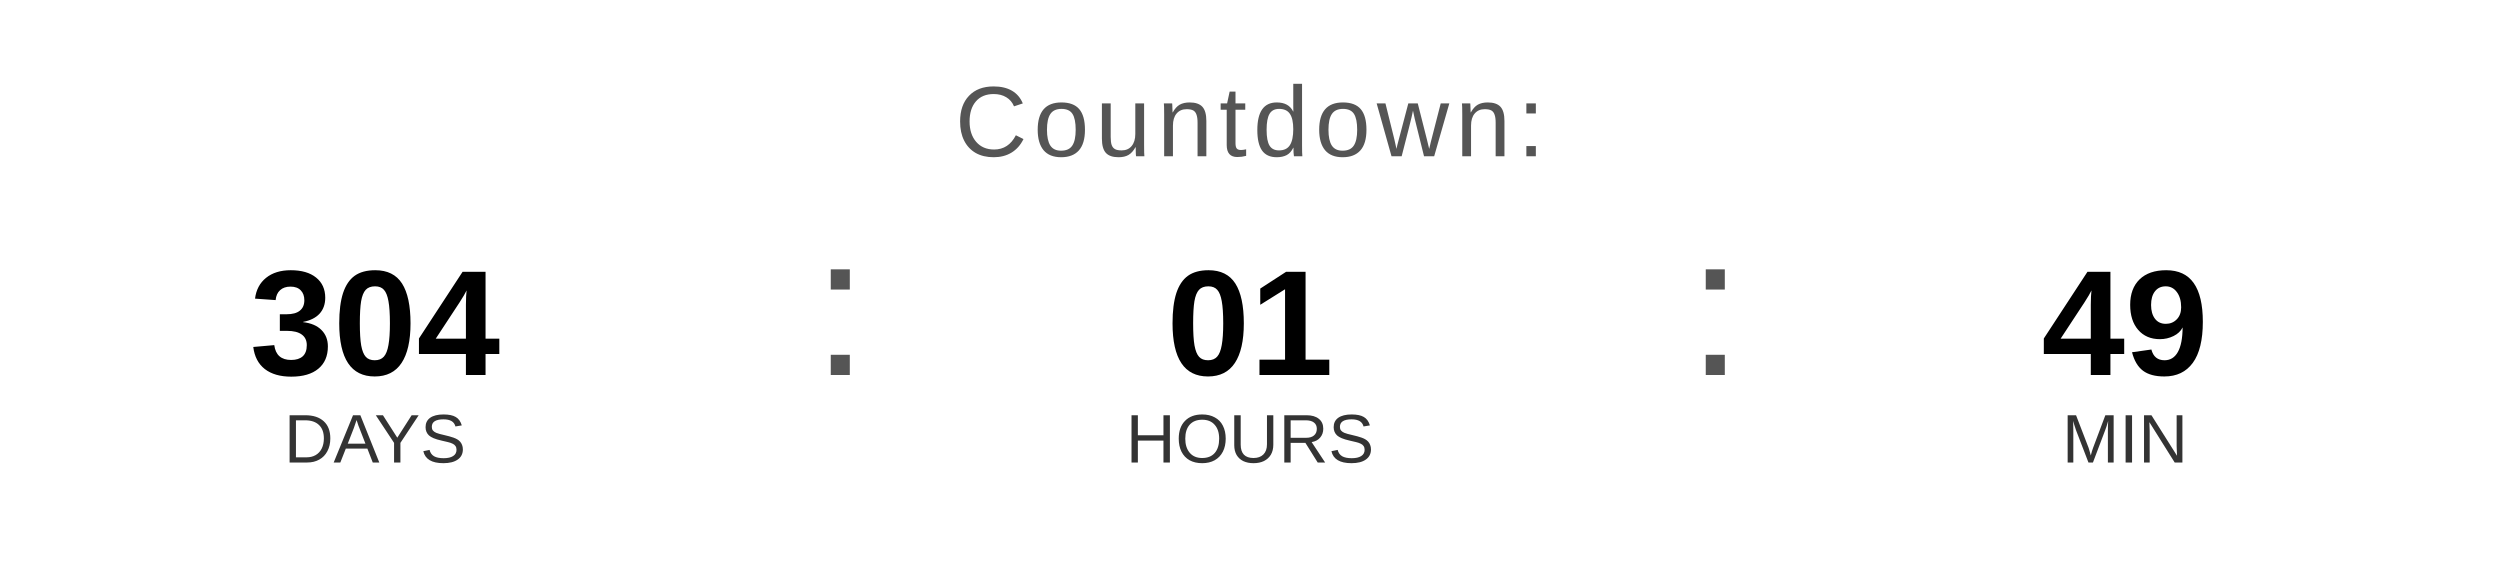
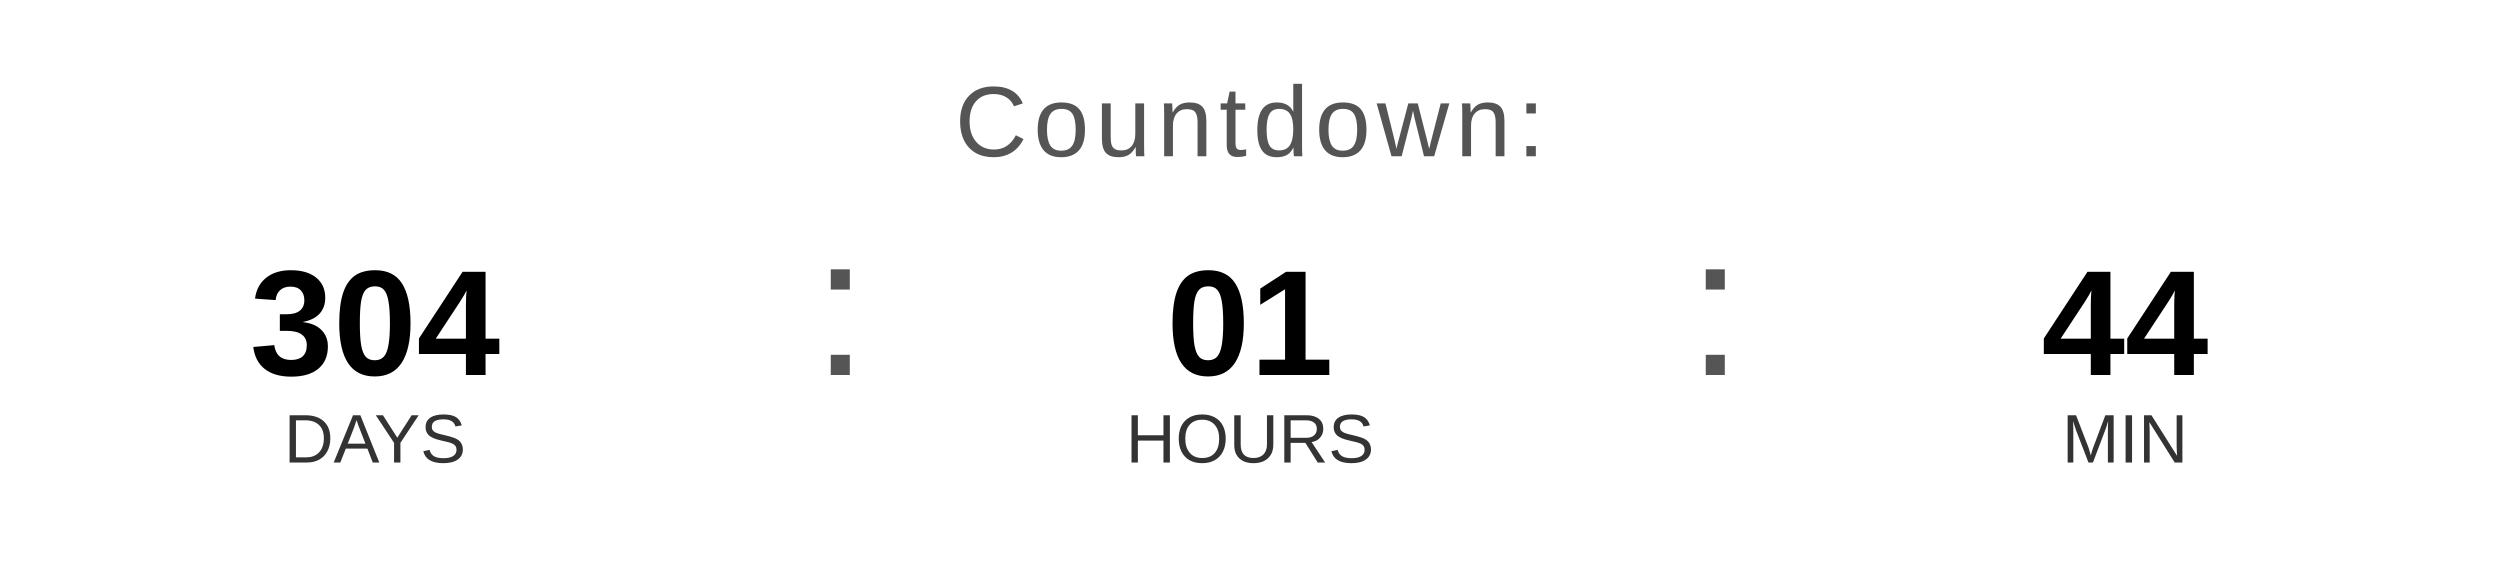
<svg xmlns="http://www.w3.org/2000/svg" width="400" height="90" viewBox="0 0 400 90">
  <text x="200" y="25" font-family="Arial, Helvetica, sans-serif" font-size="16" fill="#555555" text-anchor="middle" letter-spacing="1">
    Countdown:
  </text>
  <text x="60" y="60" font-family="Arial, Helvetica, sans-serif" font-size="24" font-weight="bold" fill="#000000" text-anchor="middle">304</text>
  <text x="60" y="74" font-family="Arial, Helvetica, sans-serif" font-size="11" fill="#333333" text-anchor="middle">DAYS</text>
  <text x="130" y="60" font-family="Arial, sans-serif" font-size="32" fill="#555555">:</text>
  <text x="200" y="60" font-family="Arial, Helvetica, sans-serif" font-size="24" font-weight="bold" fill="#000000" text-anchor="middle">01</text>
  <text x="200" y="74" font-family="Arial, Helvetica, sans-serif" font-size="11" fill="#333333" text-anchor="middle">HOURS</text>
  <text x="270" y="60" font-family="Arial, sans-serif" font-size="32" fill="#555555">:</text>
-   <text x="340" y="60" font-family="Arial, Helvetica, sans-serif" font-size="24" font-weight="bold" fill="#000000" text-anchor="middle">49</text>
+   <text x="340" y="60" font-family="Arial, Helvetica, sans-serif" font-size="24" font-weight="bold" fill="#000000" text-anchor="middle">44</text>
  <text x="340" y="74" font-family="Arial, Helvetica, sans-serif" font-size="11" fill="#333333" text-anchor="middle">MIN</text>
</svg>
